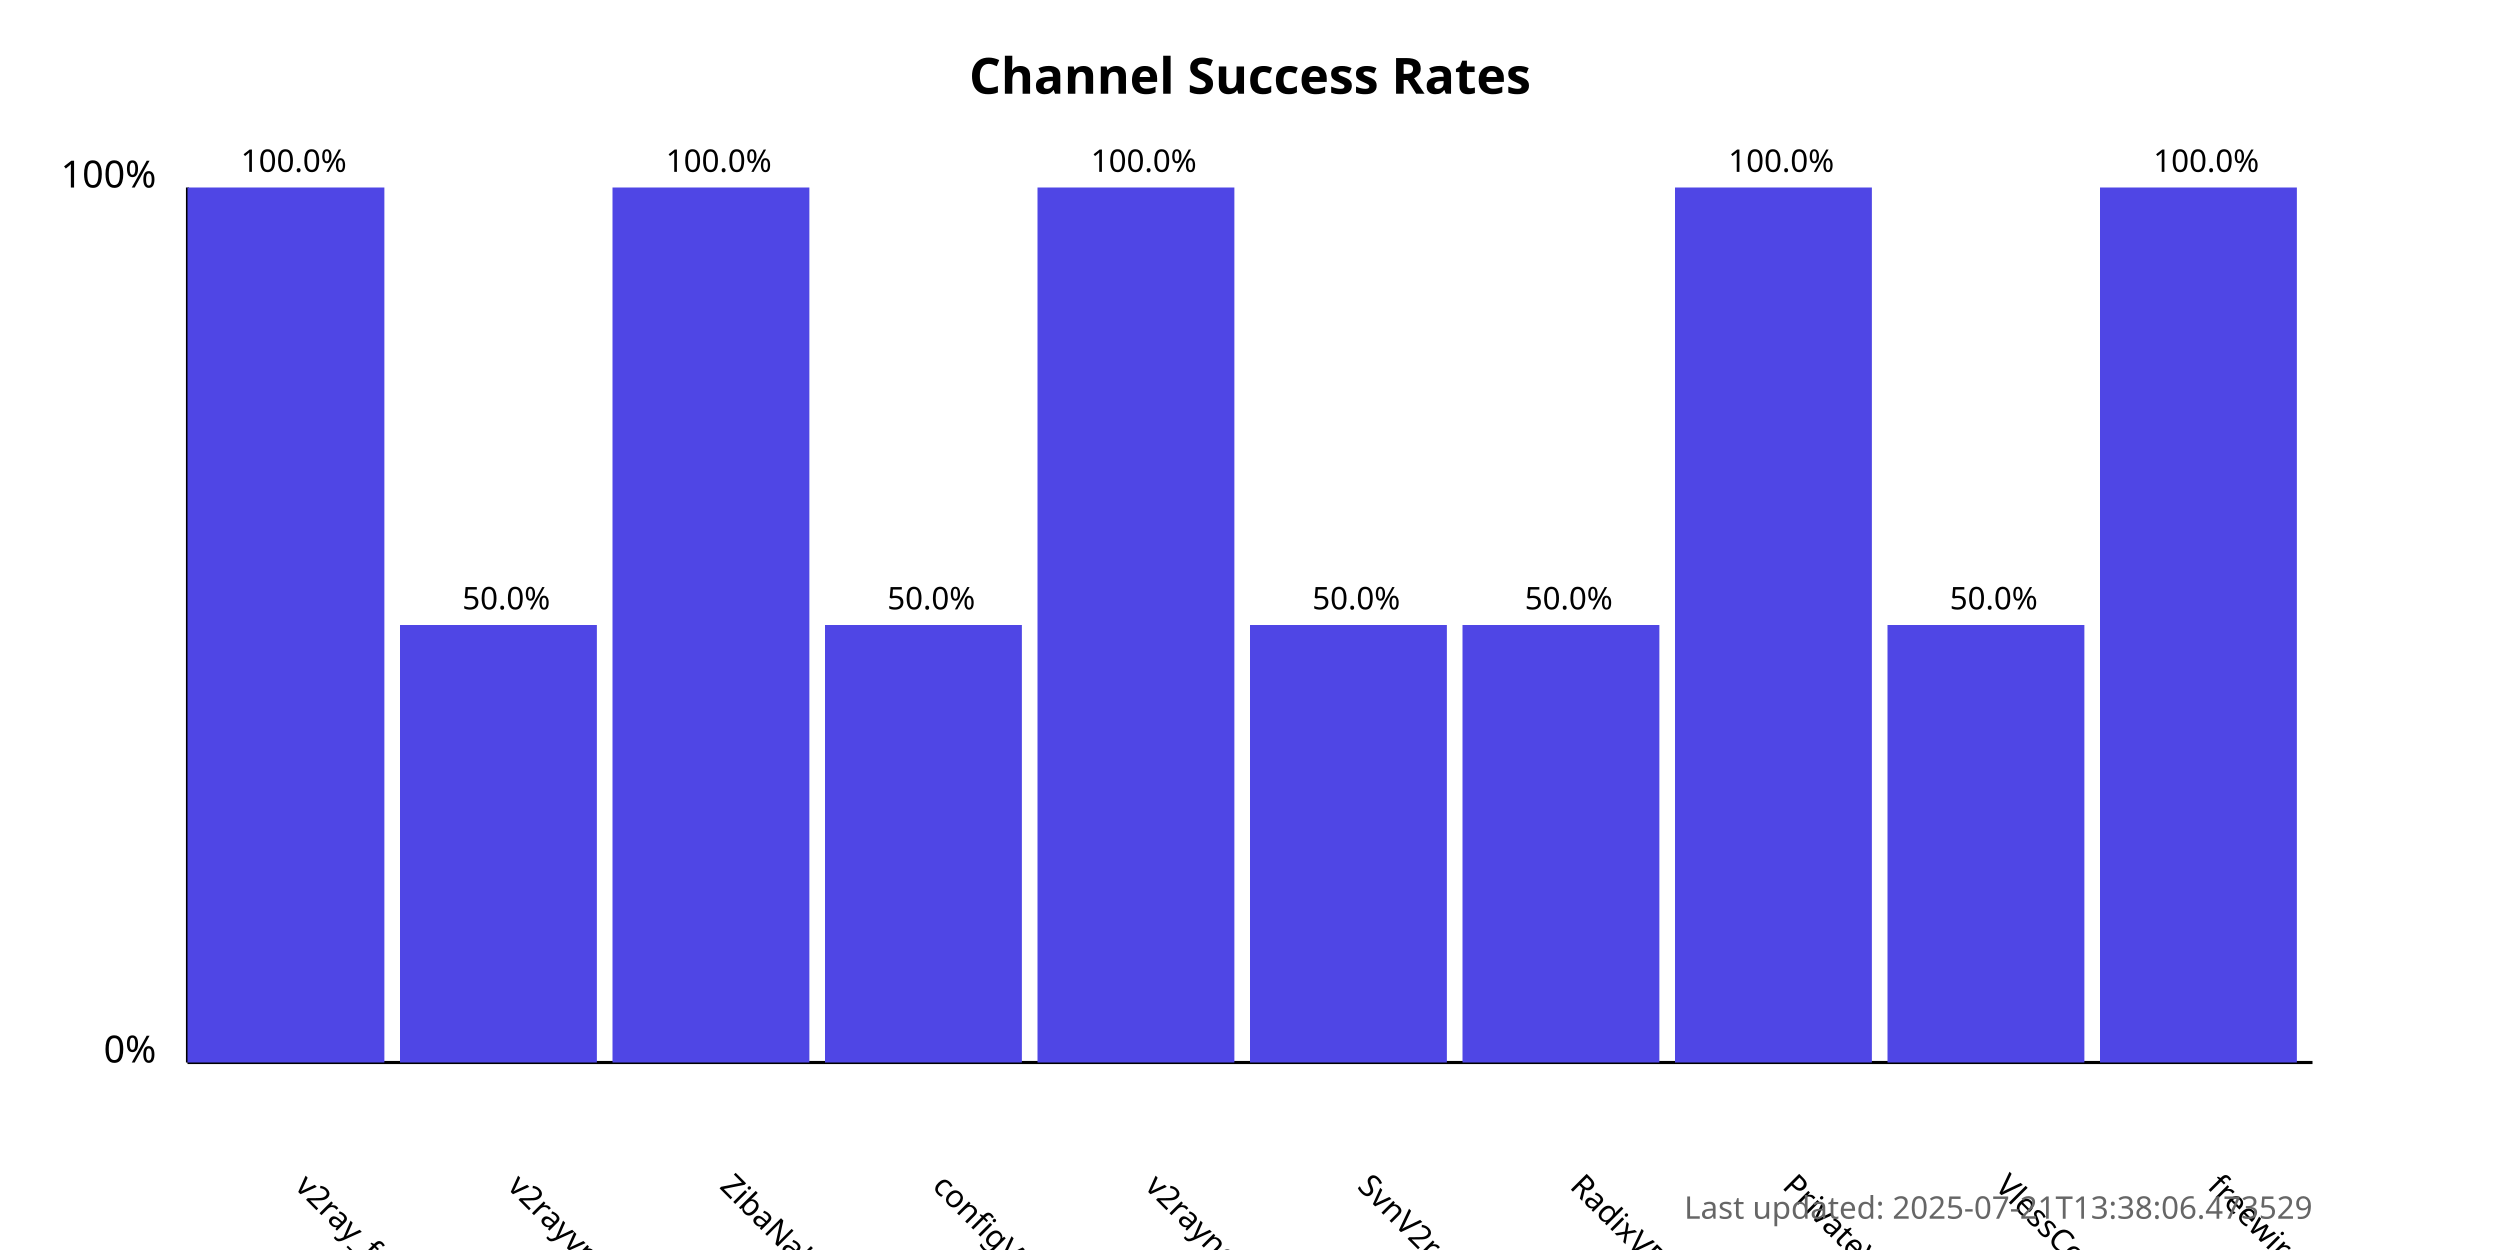
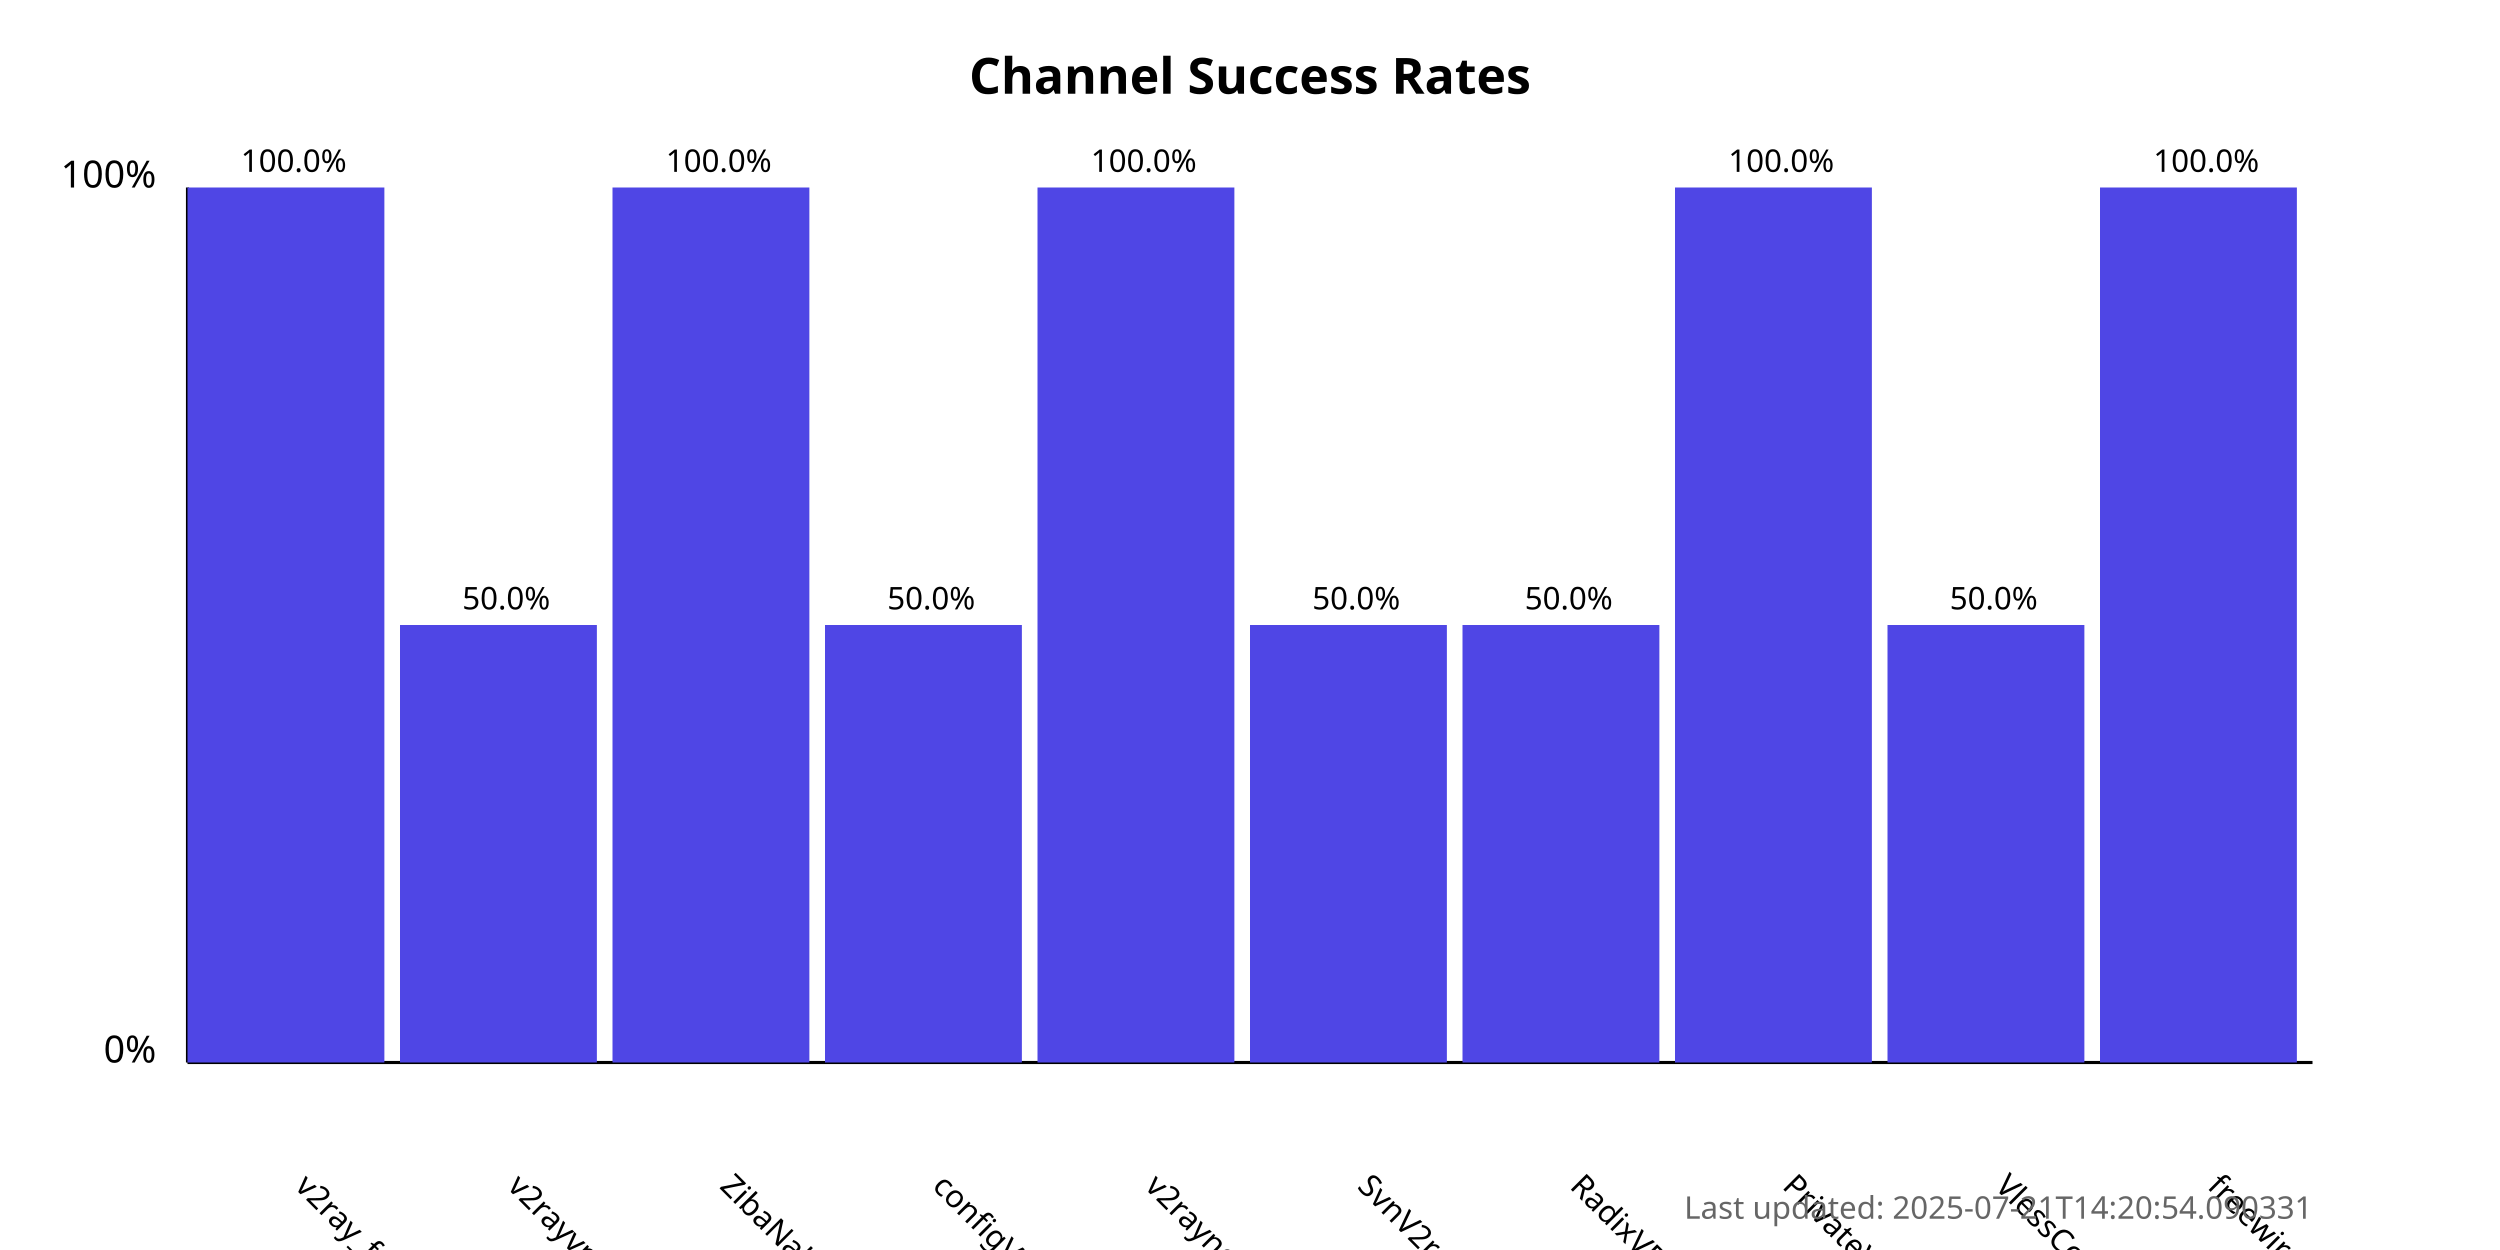
<svg xmlns="http://www.w3.org/2000/svg" width="800" height="400">
  <style>
            .chart-title { font: bold 16px sans-serif; }
            .axis-label { font: 12px sans-serif; }
            .tick-label { font: 10px sans-serif; }
            .bar { fill: #4f46e5; }
            .bar:hover { fill: #6366f1; }
            .timestamp { font: 10px sans-serif; fill: #666; }
        </style>
  <text x="400.0" y="30" text-anchor="middle" class="chart-title">
            Channel Success Rates
        </text>
  <line x1="60" y1="340" x2="60" y2="60" stroke="black" stroke-width="1" />
  <line x1="60" y1="340" x2="740" y2="340" stroke="black" stroke-width="1" />
  <text x="50" y="340" text-anchor="end" class="axis-label">0%</text>
  <text x="50" y="60" text-anchor="end" class="axis-label">100%</text>
  <g>
    <rect x="60" y="60.0" width="63.0" height="280.0" class="bar" />
    <text x="94.0" y="380" transform="rotate(45, 94.0, 380)" text-anchor="start" class="tick-label">
                v2ray_free_conf
            </text>
    <text x="94.0" y="55.0" text-anchor="middle" class="tick-label">
                100.0%
            </text>
  </g>
  <g>
    <rect x="128.0" y="200.0" width="63.0" height="140.0" class="bar" />
    <text x="162.0" y="380" transform="rotate(45, 162.0, 380)" text-anchor="start" class="tick-label">
                v2rayvpno
            </text>
    <text x="162.0" y="195.0" text-anchor="middle" class="tick-label">
                50.0%
            </text>
  </g>
  <g>
    <rect x="196.0" y="60.0" width="63.0" height="280.0" class="bar" />
    <text x="230.0" y="380" transform="rotate(45, 230.0, 380)" text-anchor="start" class="tick-label">
                ZibaNabz
            </text>
    <text x="230.0" y="55.0" text-anchor="middle" class="tick-label">
                100.0%
            </text>
  </g>
  <g>
    <rect x="264.0" y="200.0" width="63.0" height="140.0" class="bar" />
    <text x="298.0" y="380" transform="rotate(45, 298.0, 380)" text-anchor="start" class="tick-label">
                configV2rayForFree
            </text>
    <text x="298.0" y="195.0" text-anchor="middle" class="tick-label">
                50.0%
            </text>
  </g>
  <g>
    <rect x="332.0" y="60.0" width="63.0" height="280.0" class="bar" />
    <text x="366.0" y="380" transform="rotate(45, 366.0, 380)" text-anchor="start" class="tick-label">
                v2rayngvpn
            </text>
    <text x="366.0" y="55.0" text-anchor="middle" class="tick-label">
                100.0%
            </text>
  </g>
  <g>
    <rect x="400.0" y="200.0" width="63.0" height="140.0" class="bar" />
    <text x="434.0" y="380" transform="rotate(45, 434.0, 380)" text-anchor="start" class="tick-label">
                SvnV2ray
            </text>
    <text x="434.0" y="195.0" text-anchor="middle" class="tick-label">
                50.0%
            </text>
  </g>
  <g>
    <rect x="468.0" y="200.0" width="63.0" height="140.0" class="bar" />
    <text x="502.0" y="380" transform="rotate(45, 502.0, 380)" text-anchor="start" class="tick-label">
                RadixVPN
            </text>
    <text x="502.0" y="195.0" text-anchor="middle" class="tick-label">
                50.0%
            </text>
  </g>
  <g>
    <rect x="536.0" y="60.0" width="63.0" height="280.0" class="bar" />
    <text x="570.0" y="380" transform="rotate(45, 570.0, 380)" text-anchor="start" class="tick-label">
                PrivateVPNs
            </text>
    <text x="570.0" y="55.0" text-anchor="middle" class="tick-label">
                100.0%
            </text>
  </g>
  <g>
    <rect x="604.0" y="200.0" width="63.0" height="140.0" class="bar" />
    <text x="638.0" y="380" transform="rotate(45, 638.0, 380)" text-anchor="start" class="tick-label">
                VlessConfig
            </text>
    <text x="638.0" y="195.0" text-anchor="middle" class="tick-label">
                50.0%
            </text>
  </g>
  <g>
    <rect x="672.0" y="60.0" width="63.0" height="280.0" class="bar" />
    <text x="706.0" y="380" transform="rotate(45, 706.0, 380)" text-anchor="start" class="tick-label">
                freewireguard
            </text>
    <text x="706.0" y="55.0" text-anchor="middle" class="tick-label">
                100.0%
            </text>
  </g>
  <text x="740" y="390" text-anchor="end" class="timestamp">
-             Last updated: 2025-07-21T13:38:06.473529
+             Last updated: 2025-07-21T14:20:54.090331
        </text>
</svg>
